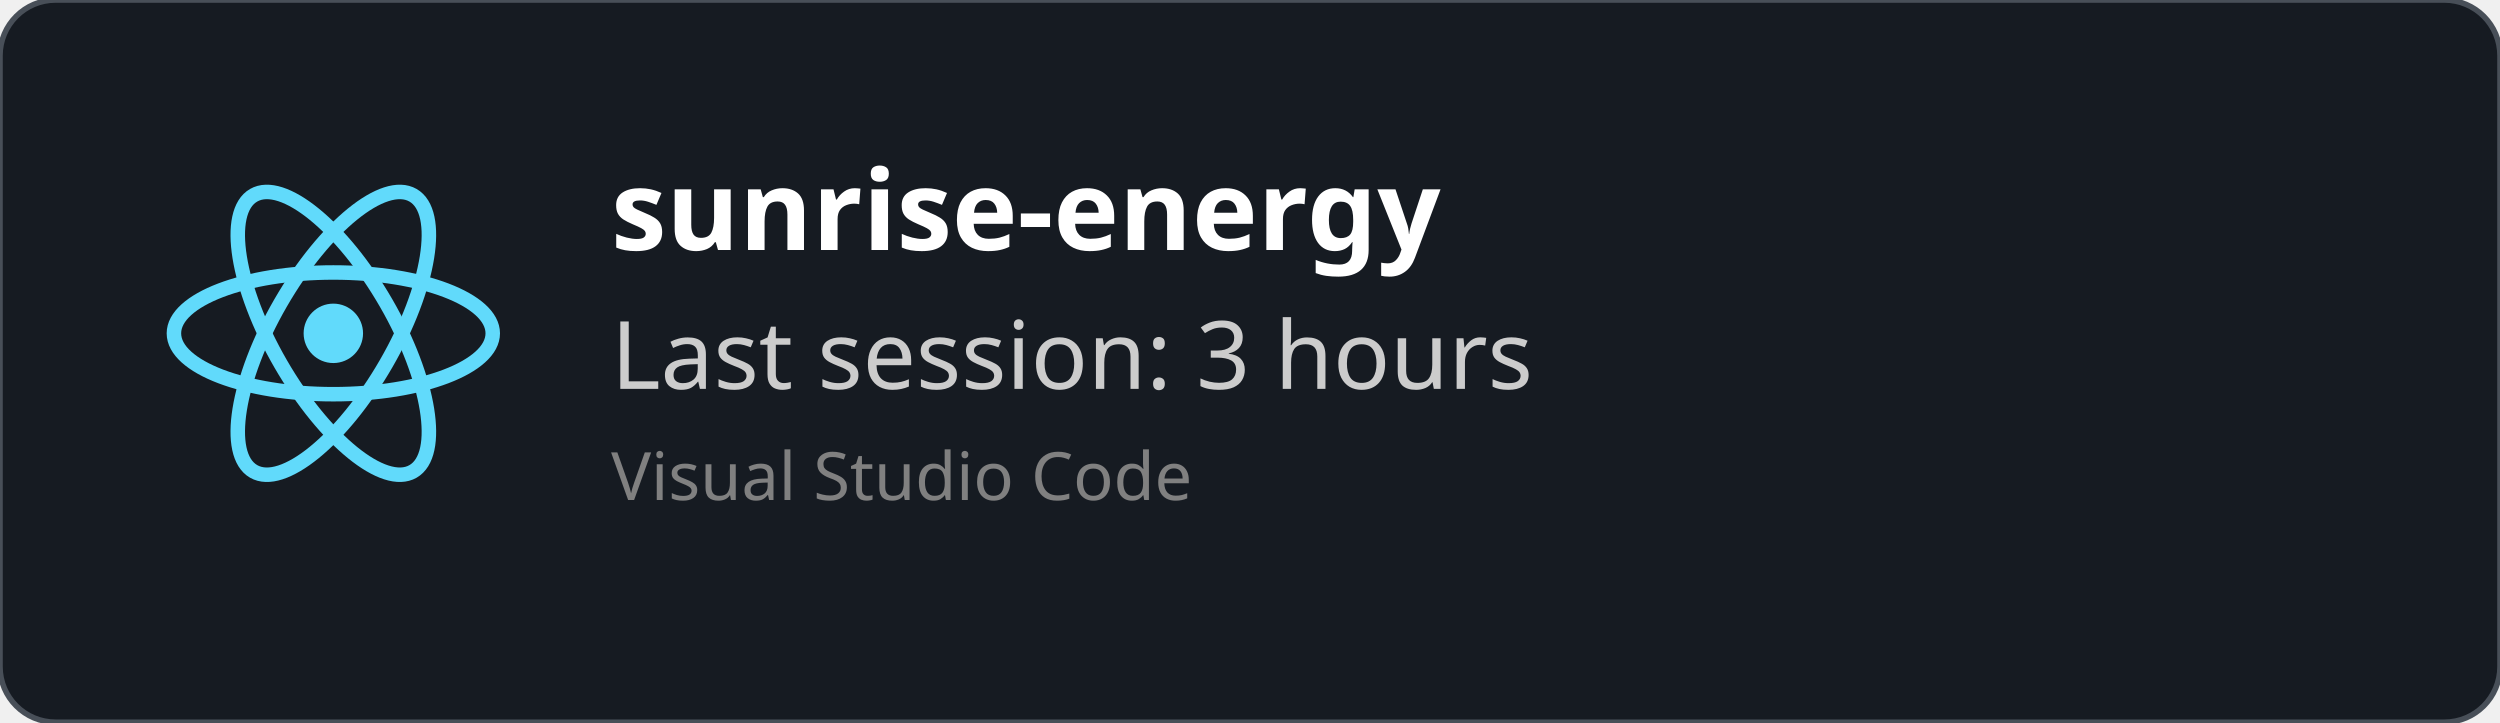
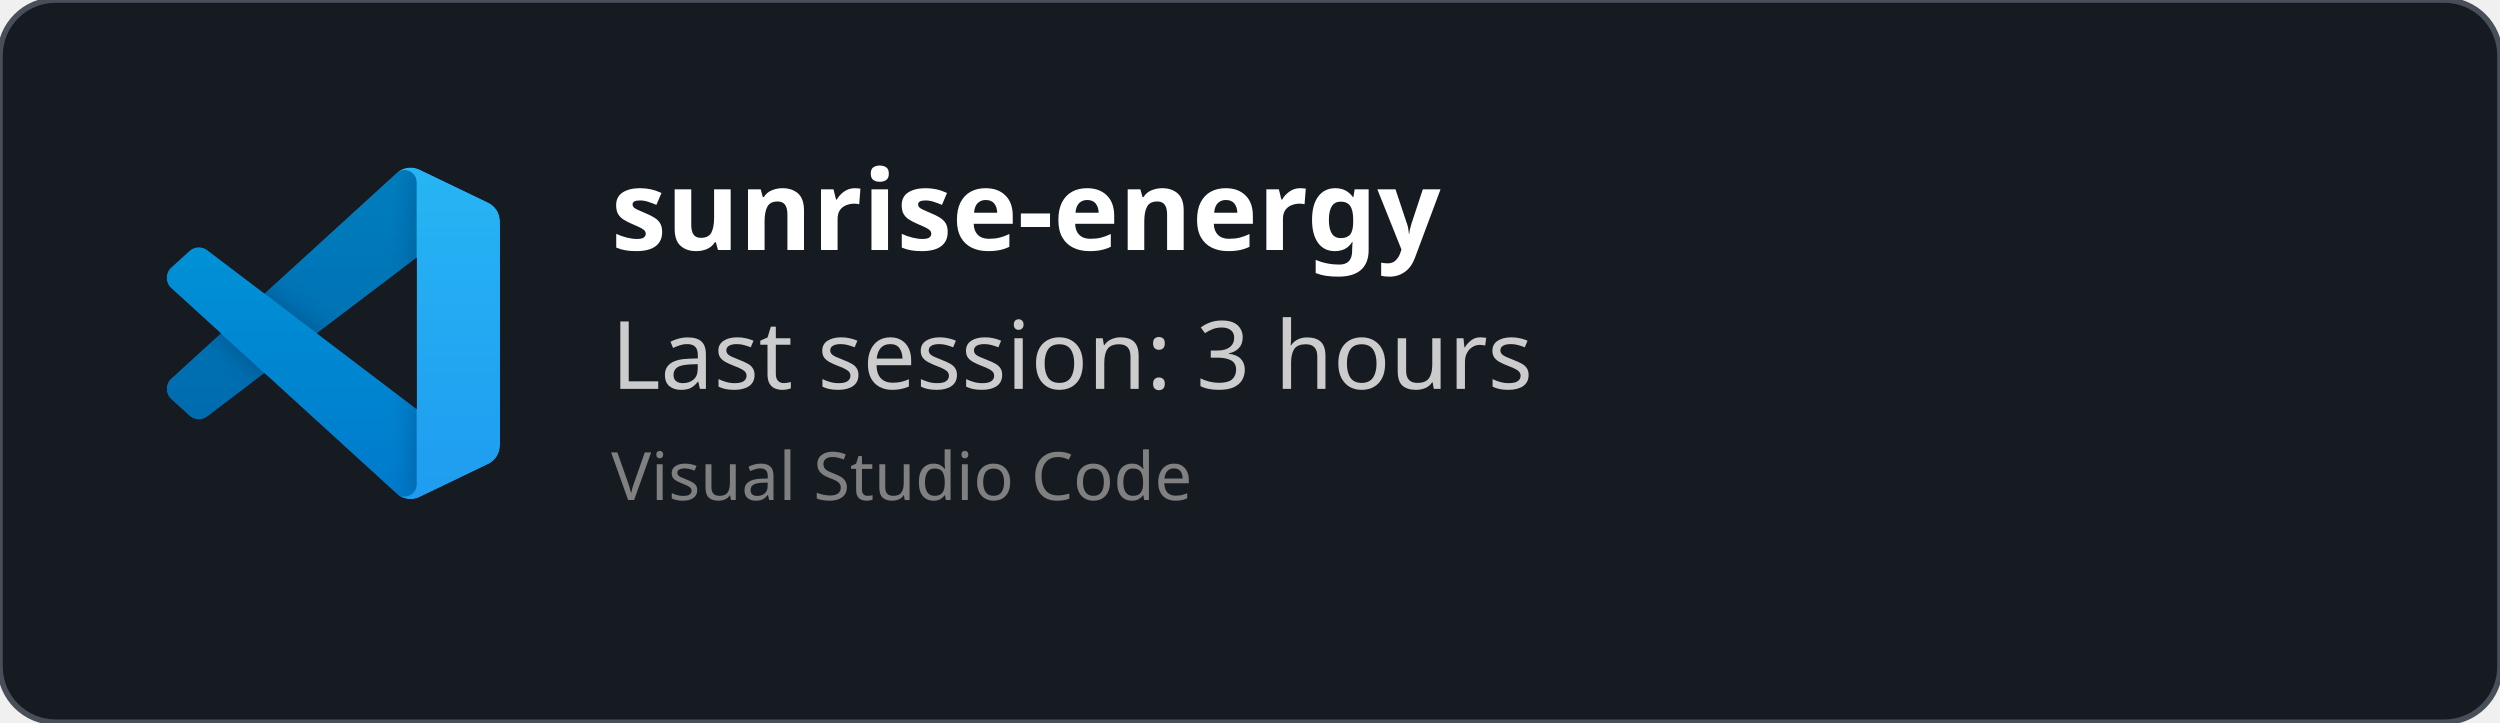
<svg xmlns="http://www.w3.org/2000/svg" width="450" height="130" viewBox="0 0 450 130" fill="none" role="img">
  <style>
    *{
        font-family: 'Segoe UI', Ubuntu, monospace
    }
    </style>
  <defs>
    <clipPath id="horizontalClip" x="20" y="20" width="500" height="200">
      <rect x="90" y="20" width="300" height="50" />
    </clipPath>
  </defs>
  <rect width="450" height="130" fill="rgba(22,27,34)" stroke="#484f58" stroke-width="1" fill-opacity="1" stroke-opacity="1" x="0" y="0" rx="10px" ry="10px">
    </rect>
-   <svg height="60" width="60" x="30" y="30" viewBox="-11.5 -10.232 23 20.463">
-     <circle cx="0" cy="0" r="2.05" fill="#61dafb" />
-     <g stroke="#61dafb" stroke-width="1" fill="none">
-       <ellipse rx="11" ry="4.2" />
-       <ellipse rx="11" ry="4.2" transform="rotate(60)" />
-       <ellipse rx="11" ry="4.2" transform="rotate(120)" />
+   <svg width="60" height="60" x="30" y="30" viewBox="0 0 100 100" fill="none" id="vscode">
+     <mask id="mask0" mask-type="alpha" maskUnits="userSpaceOnUse" x="0" y="0" width="100" height="100">
+       <path fill-rule="evenodd" clip-rule="evenodd" d="M70.912 99.317C72.487 99.931 74.283 99.891 75.873 99.126L96.461 89.22C98.624 88.179 100 85.989 100 83.587V16.413C100 14.011 98.624 11.822 96.461 10.781L75.873 0.874C73.786 -0.13 71.345 0.116 69.513 1.447C69.252 1.637 69.003 1.849 68.769 2.083L29.355 38.041L12.187 25.01C10.589 23.797 8.354 23.896 6.869 25.246L1.363 30.255C-0.453 31.906 -0.455 34.763 1.359 36.417L16.247 50L1.359 63.583C-0.455 65.237 -0.453 68.094 1.363 69.745L6.869 74.754C8.354 76.104 10.589 76.204 12.187 74.99L29.355 61.959L68.769 97.917C69.392 98.541 70.125 99.01 70.912 99.317ZM75.015 27.299L45.109 50L75.015 72.701V27.299Z" fill="white" />
+     </mask>
+     <g mask="url(#mask0)">
+       <path d="M96.461 10.796L75.857 0.876C73.472 -0.273 70.622 0.212 68.75 2.083L1.299 63.583C-0.516 65.237 -0.514 68.094 1.303 69.745L6.813 74.754C8.298 76.104 10.535 76.204 12.134 74.99L93.361 13.37C96.086 11.303 100 13.246 100 16.667V16.427C100 14.027 98.625 11.838 96.461 10.796Z" fill="#0065A9" />
+       <g filter="url(#filter0_d)">
+         <path d="M96.461 89.204L75.857 99.124C73.472 100.273 70.622 99.788 68.75 97.917L1.299 36.417C-0.516 34.763 -0.514 31.906 1.303 30.255L6.813 25.246C8.298 23.896 10.535 23.796 12.134 25.009L93.361 86.63C96.086 88.697 100 86.754 100 83.333V83.573C100 85.974 98.625 88.162 96.461 89.204Z" fill="#007ACC" />
+       </g>
+       <g filter="url(#filter1_d)">
+         <path d="M75.858 99.126C73.472 100.274 70.622 99.788 68.75 97.917C71.056 100.223 75 98.59 75 95.328V4.672C75 1.41 71.056 -0.223 68.75 2.083C70.622 0.211 73.472 -0.274 75.858 0.874L96.459 10.781C98.623 11.822 100 14.011 100 16.413V83.587C100 85.989 98.623 88.179 96.459 89.22L75.858 99.126Z" fill="#1F9CF0" />
+       </g>
+       <g style="mix-blend-mode:overlay" opacity="0.25">
+         <path fill-rule="evenodd" clip-rule="evenodd" d="M70.851 99.317C72.426 99.931 74.222 99.891 75.812 99.126L96.4 89.22C98.563 88.179 99.939 85.989 99.939 83.587V16.413C99.939 14.011 98.564 11.822 96.4 10.781L75.812 0.874C73.725 -0.13 71.284 0.116 69.453 1.447C69.191 1.637 68.942 1.849 68.708 2.083L29.294 38.041L12.126 25.01C10.528 23.796 8.293 23.896 6.809 25.246L1.302 30.255C-0.513 31.906 -0.515 34.763 1.298 36.417L16.186 50L1.298 63.583C-0.515 65.237 -0.513 68.094 1.302 69.745L6.809 74.754C8.293 76.104 10.528 76.204 12.126 74.99L29.294 61.959L68.708 97.917C69.332 98.54 70.064 99.01 70.851 99.317ZM74.954 27.299L45.048 50L74.954 72.701V27.299Z" fill="url(#paint0_linear)" />
+       </g>
    </g>
+     <defs>
+       <filter id="filter0_d" x="-8.394" y="15.829" width="116.727" height="92.246" filterUnits="userSpaceOnUse" color-interpolation-filters="sRGB">
+         <feFlood flood-opacity="0" result="BackgroundImageFix" />
+         <feColorMatrix in="SourceAlpha" type="matrix" values="0 0 0 0 0 0 0 0 0 0 0 0 0 0 0 0 0 0 127 0" />
+         <feOffset />
+         <feGaussianBlur stdDeviation="4.167" />
+         <feColorMatrix type="matrix" values="0 0 0 0 0 0 0 0 0 0 0 0 0 0 0 0 0 0 0.25 0" />
+         <feBlend mode="overlay" in2="BackgroundImageFix" result="effect1_dropShadow" />
+         <feBlend mode="normal" in="SourceGraphic" in2="effect1_dropShadow" result="shape" />
+       </filter>
+       <filter id="filter1_d" x="60.417" y="-8.076" width="47.917" height="116.151" filterUnits="userSpaceOnUse" color-interpolation-filters="sRGB">
+         <feFlood flood-opacity="0" result="BackgroundImageFix" />
+         <feColorMatrix in="SourceAlpha" type="matrix" values="0 0 0 0 0 0 0 0 0 0 0 0 0 0 0 0 0 0 127 0" />
+         <feOffset />
+         <feGaussianBlur stdDeviation="4.167" />
+         <feColorMatrix type="matrix" values="0 0 0 0 0 0 0 0 0 0 0 0 0 0 0 0 0 0 0.25 0" />
+         <feBlend mode="overlay" in2="BackgroundImageFix" result="effect1_dropShadow" />
+         <feBlend mode="normal" in="SourceGraphic" in2="effect1_dropShadow" result="shape" />
+       </filter>
+       <linearGradient id="paint0_linear" x1="49.939" y1="0.258" x2="49.939" y2="99.742" gradientUnits="userSpaceOnUse">
+         <stop stop-color="white" />
+         <stop offset="1" stop-color="white" stop-opacity="0" />
+       </linearGradient>
+     </defs>
  </svg>
  <text x="110" y="45" font-size="20" clip-path="url(#horizontalClip)" font-weight="bold" font-family="Ubuntu" fill="white">
    sunrise-energy
    </text>
  <text x="110" y="70" font-size="17px" font-family="Ubuntu" fill="#ccc">
    Last session: 3 hours
    </text>
  <text x="110" y="90" font-size="12px" font-family="Ubuntu" fill="grey">
    Visual Studio Code
    </text>
</svg>
